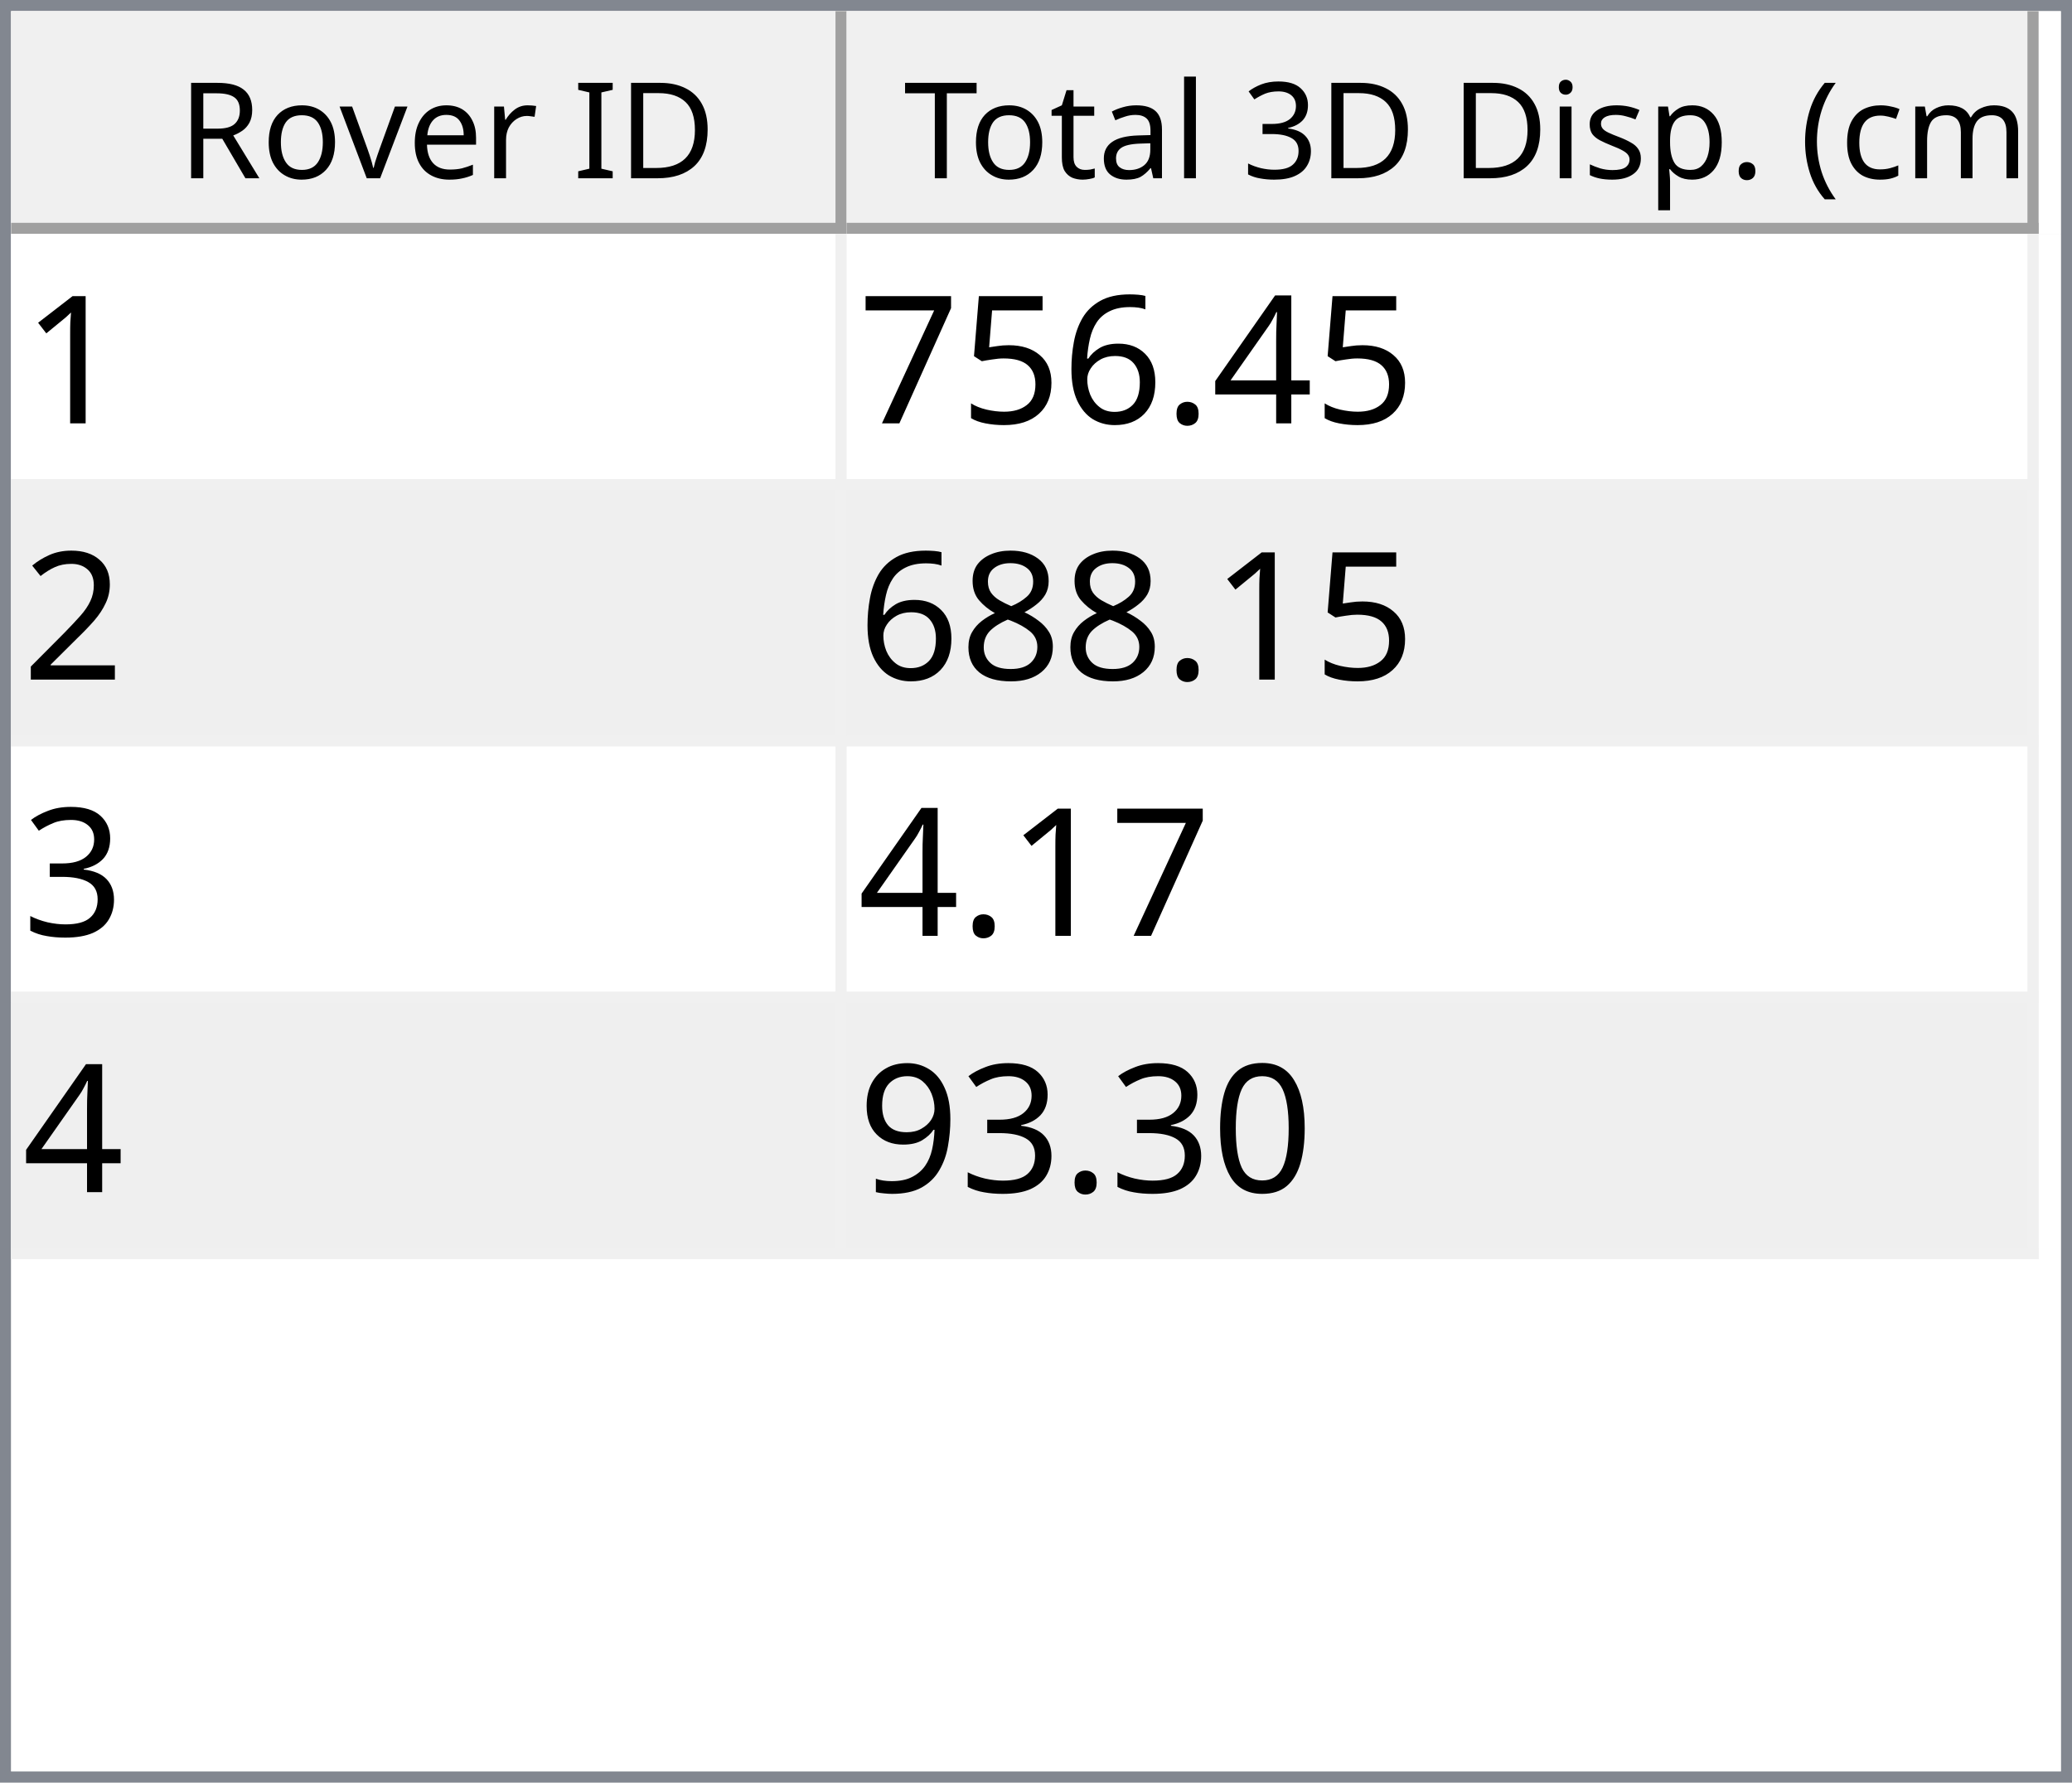
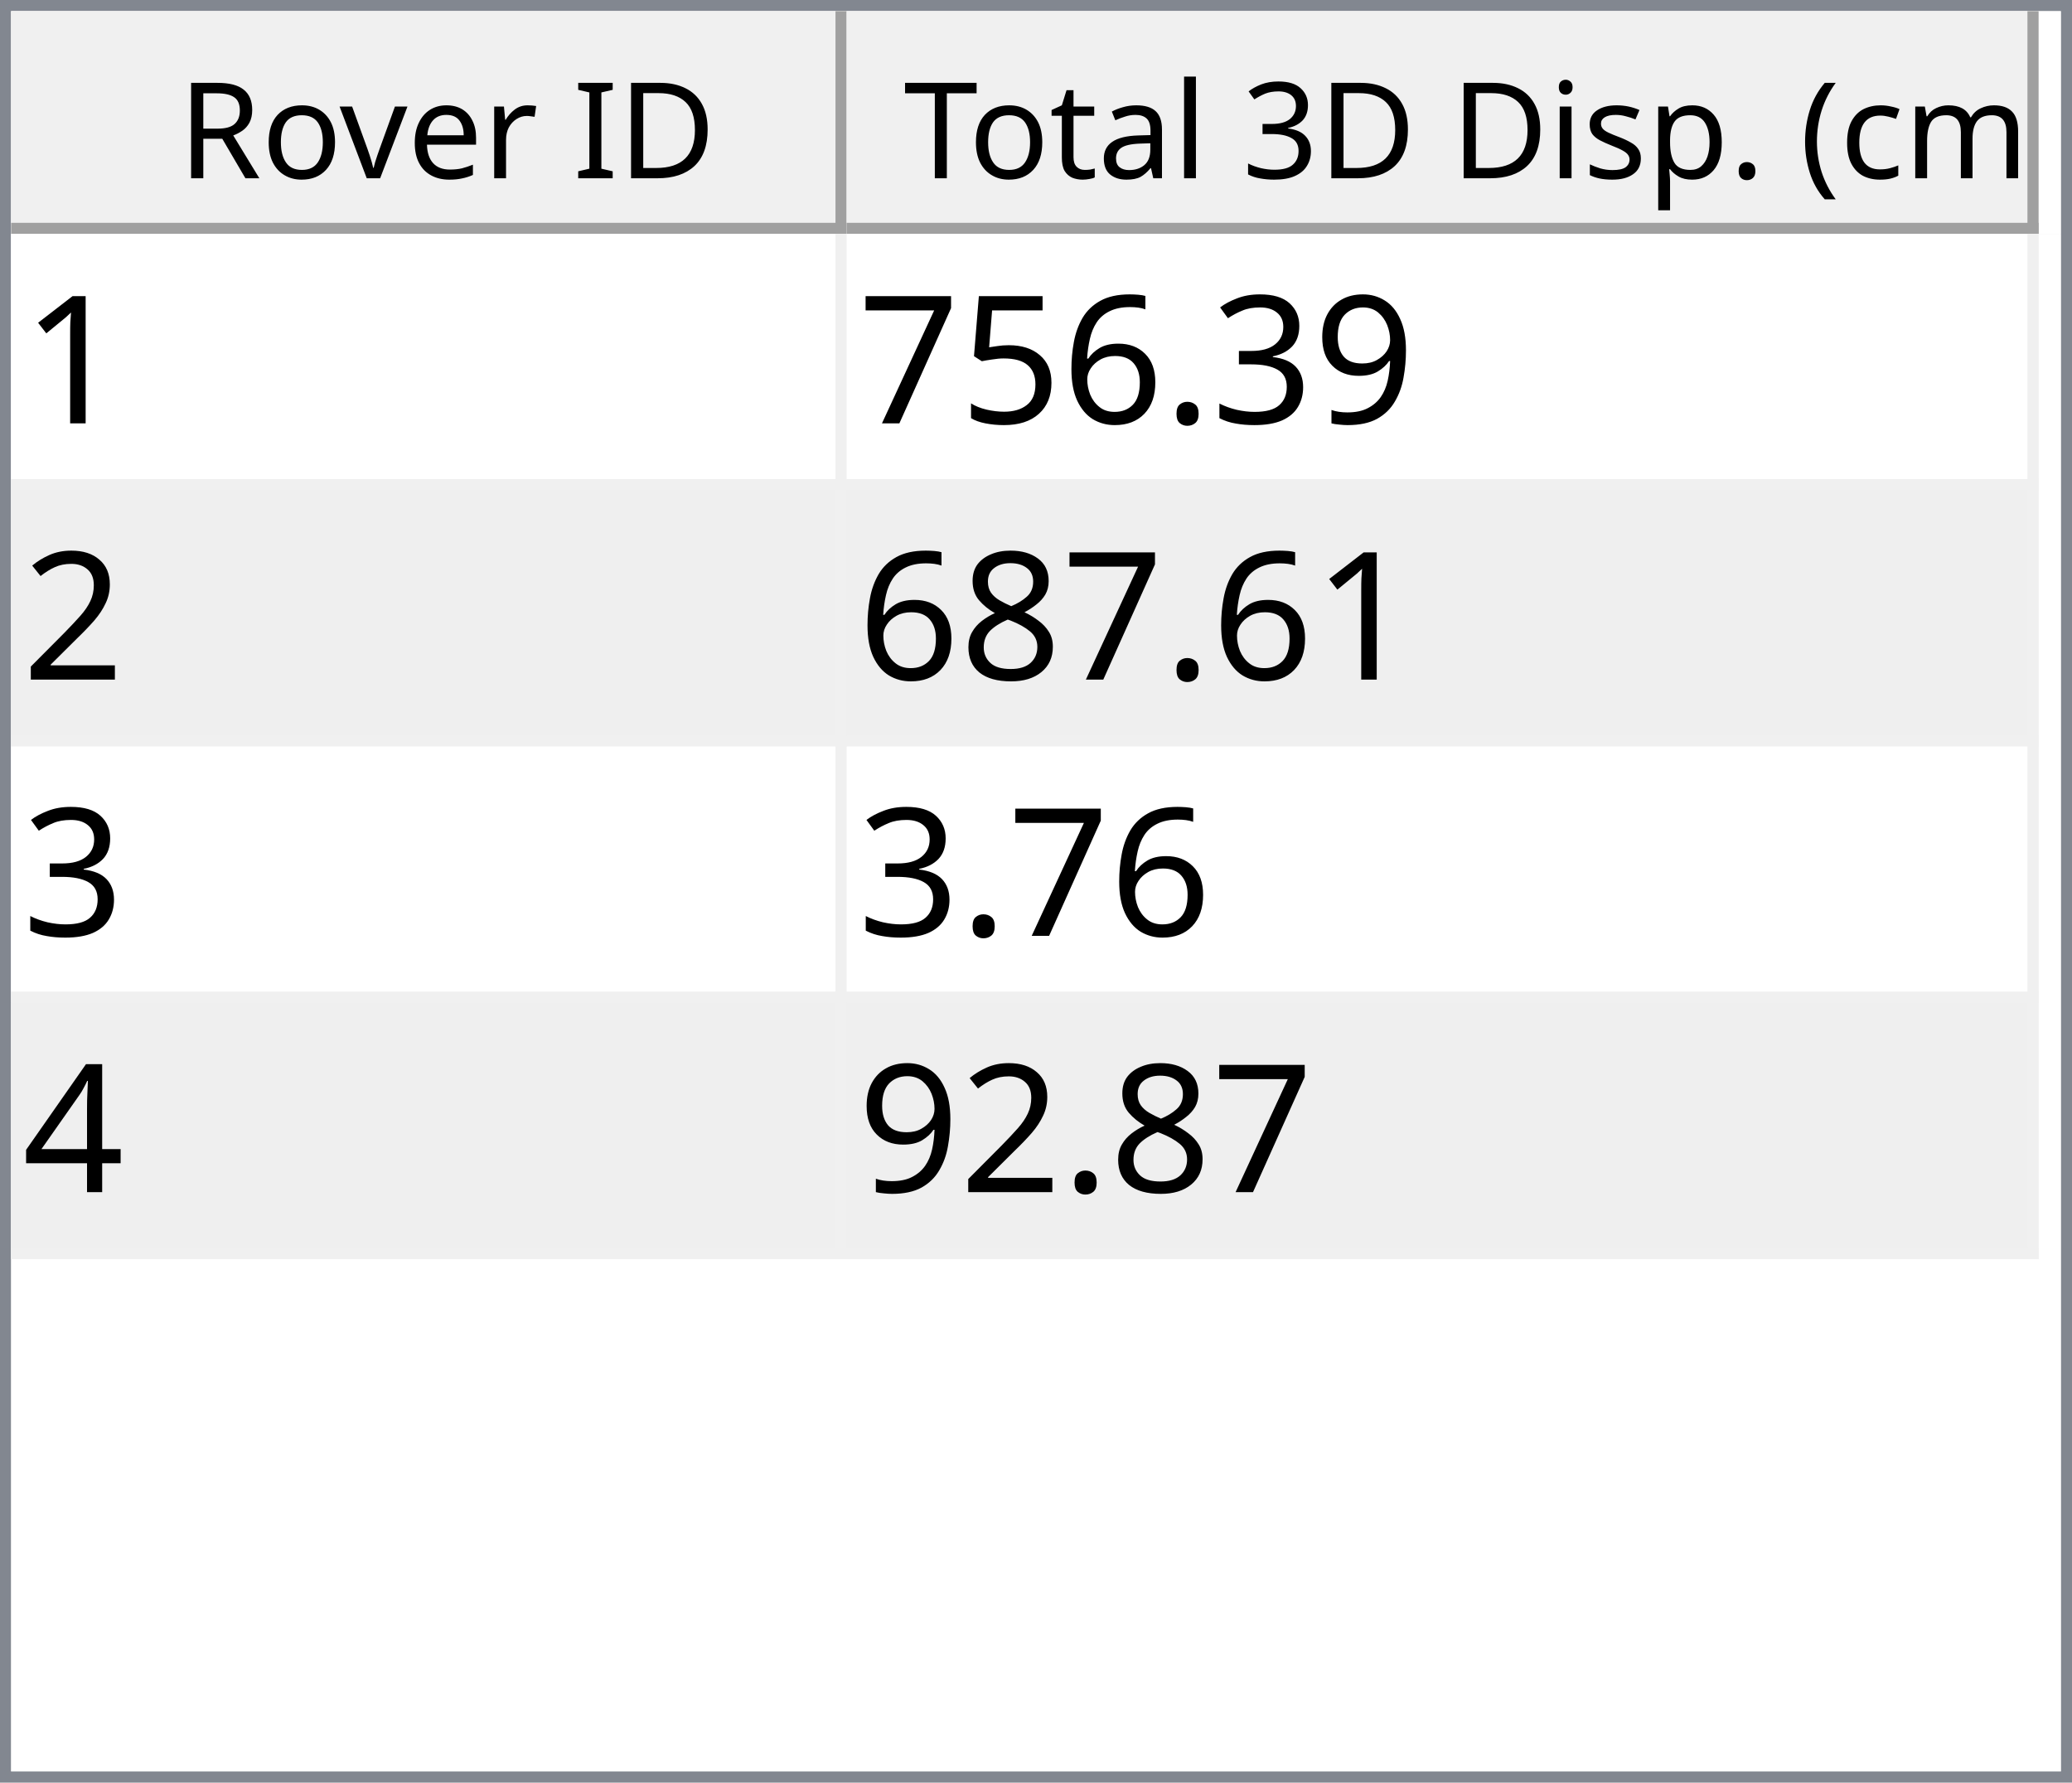
<svg xmlns="http://www.w3.org/2000/svg" style="fill-opacity:1; color-rendering:auto; color-interpolation:auto; text-rendering:auto; stroke:black; stroke-linecap:square; stroke-miterlimit:10; shape-rendering:auto; stroke-opacity:1; fill:black; stroke-dasharray:none; font-weight:normal; stroke-width:1; font-family:'Dialog'; font-style:normal; stroke-linejoin:miter; font-size:12px; stroke-dashoffset:0; image-rendering:auto;" width="186" height="160">
  <defs id="genericDefs" />
  <g>
    <defs id="defs1">
      <clipPath clipPathUnits="userSpaceOnUse" id="clipPath1">
        <path d="M0 0 L186 0 L186 160 L0 160 L0 0 Z" />
      </clipPath>
      <clipPath clipPathUnits="userSpaceOnUse" id="clipPath2">
        <path d="M0 0 L0 160 L186 160 L186 0 Z" />
      </clipPath>
      <clipPath clipPathUnits="userSpaceOnUse" id="clipPath3">
        <path d="M0 0 L0 20 L184 20 L184 0 Z" />
      </clipPath>
      <clipPath clipPathUnits="userSpaceOnUse" id="clipPath4">
        <path d="M0 0 L0 20 L75 20 L75 0 Z" />
      </clipPath>
      <clipPath clipPathUnits="userSpaceOnUse" id="clipPath5">
        <path d="M1 1 L1 19 L74 19 L74 1 Z" />
      </clipPath>
      <clipPath clipPathUnits="userSpaceOnUse" id="clipPath6">
        <path d="M0 0 L0 18 L73 18 L73 0 Z" />
      </clipPath>
      <clipPath clipPathUnits="userSpaceOnUse" id="clipPath7">
        <path d="M-0.5 -0.5 L-0.5 19.5 L74.5 19.5 L74.5 -0.5 Z" />
      </clipPath>
      <clipPath clipPathUnits="userSpaceOnUse" id="clipPath8">
        <path d="M0 0 L0 20 L107 20 L107 0 Z" />
      </clipPath>
      <clipPath clipPathUnits="userSpaceOnUse" id="clipPath9">
        <path d="M1 1 L1 19 L106 19 L106 1 Z" />
      </clipPath>
      <clipPath clipPathUnits="userSpaceOnUse" id="clipPath10">
        <path d="M0 0 L0 18 L105 18 L105 0 Z" />
      </clipPath>
      <clipPath clipPathUnits="userSpaceOnUse" id="clipPath11">
        <path d="M-0.5 -0.5 L-0.5 19.5 L106.5 19.5 L106.5 -0.5 Z" />
      </clipPath>
      <clipPath clipPathUnits="userSpaceOnUse" id="clipPath12">
        <path d="M0 0 L0 138 L184 138 L184 0 Z" />
      </clipPath>
      <clipPath clipPathUnits="userSpaceOnUse" id="clipPath13">
        <path d="M0 0 L0 92 L182 92 L182 0 Z" />
      </clipPath>
      <clipPath clipPathUnits="userSpaceOnUse" id="clipPath14">
        <path d="M-0.5 -0.5 L-0.5 91.5 L181.5 91.5 L181.5 -0.5 Z" />
      </clipPath>
      <clipPath clipPathUnits="userSpaceOnUse" id="clipPath15">
        <path d="M0 0 L0 22 L74 22 L74 0 Z" />
      </clipPath>
      <clipPath clipPathUnits="userSpaceOnUse" id="clipPath16">
        <path d="M0 0 L0 22 L106 22 L106 0 Z" />
      </clipPath>
      <font horiz-adv-x="64.551" id="font1">
        <font-face ascent="107.91" descent="25.098" units-per-em="100" style="font-style:normal; font-family:Segoe UI; font-weight:normal;" />
        <missing-glyph horiz-adv-x="64.551" d="M8.109 0 L8.109 68.266 L56.453 68.266 L56.453 0 L8.109 0 ZM15.328 7.234 L49.219 7.234 L49.219 61.031 L15.328 61.031 L15.328 7.234 Z" />
        <glyph unicode="D" horiz-adv-x="70.117" d="M9.188 0 L9.188 70.016 L28.516 70.016 Q65.531 70.016 65.531 35.891 Q65.531 19.672 55.25 9.836 Q44.969 0 27.734 0 L9.188 0 ZM17.391 62.594 L17.391 7.422 L27.828 7.422 Q41.609 7.422 49.273 14.797 Q56.938 22.172 56.938 35.688 Q56.938 62.594 28.328 62.594 L17.391 62.594 Z" />
        <glyph unicode="I" horiz-adv-x="26.611" d="M17.391 0 L9.188 0 L9.188 70.016 L17.391 70.016 L17.391 0 Z" />
        <glyph unicode=" " horiz-adv-x="27.393" d="" />
        <glyph unicode="r" horiz-adv-x="34.766" d="M34.188 41.891 Q32.078 43.5 28.125 43.5 Q23 43.5 19.555 38.672 Q16.109 33.844 16.109 25.484 L16.109 0 L8.109 0 L8.109 50 L16.109 50 L16.109 39.703 L16.312 39.703 Q18.016 44.969 21.531 47.922 Q25.047 50.875 29.391 50.875 Q32.516 50.875 34.188 50.203 L34.188 41.891 Z" />
        <glyph unicode="e" horiz-adv-x="52.295" d="M48.297 23 L12.984 23 Q13.188 14.656 17.484 10.109 Q21.781 5.562 29.297 5.562 Q37.75 5.562 44.828 11.141 L44.828 3.609 Q38.234 -1.172 27.391 -1.172 Q16.797 -1.172 10.742 5.641 Q4.688 12.453 4.688 24.812 Q4.688 36.469 11.305 43.82 Q17.922 51.172 27.734 51.172 Q37.547 51.172 42.922 44.828 Q48.297 38.484 48.297 27.203 L48.297 23 ZM40.094 29.781 Q40.047 36.719 36.75 40.578 Q33.453 44.438 27.594 44.438 Q21.922 44.438 17.969 40.383 Q14.016 36.328 13.094 29.781 L40.094 29.781 Z" />
        <glyph unicode="v" horiz-adv-x="47.9" d="M47.406 50 L27.484 0 L19.625 0 L0.688 50 L9.469 50 L22.172 13.672 Q23.578 9.672 23.922 6.688 L24.125 6.688 Q24.609 10.453 25.688 13.484 L38.969 50 L47.406 50 Z" />
        <glyph unicode="o" horiz-adv-x="58.594" d="M29 -1.172 Q17.922 -1.172 11.305 5.836 Q4.688 12.844 4.688 24.422 Q4.688 37.016 11.57 44.094 Q18.453 51.172 30.172 51.172 Q41.359 51.172 47.633 44.289 Q53.906 37.406 53.906 25.203 Q53.906 13.234 47.141 6.031 Q40.375 -1.172 29 -1.172 ZM29.594 44.438 Q21.875 44.438 17.383 39.188 Q12.891 33.938 12.891 24.703 Q12.891 15.828 17.43 10.695 Q21.969 5.562 29.594 5.562 Q37.359 5.562 41.531 10.594 Q45.703 15.625 45.703 24.906 Q45.703 34.281 41.531 39.359 Q37.359 44.438 29.594 44.438 Z" />
        <glyph unicode="R" horiz-adv-x="59.814" d="M59.375 0 L49.609 0 L37.891 19.625 Q36.281 22.359 34.766 24.289 Q33.25 26.219 31.664 27.438 Q30.078 28.656 28.25 29.219 Q26.422 29.781 24.125 29.781 L17.391 29.781 L17.391 0 L9.188 0 L9.188 70.016 L30.078 70.016 Q34.672 70.016 38.555 68.867 Q42.438 67.719 45.289 65.375 Q48.141 63.031 49.758 59.547 Q51.375 56.062 51.375 51.375 Q51.375 47.703 50.273 44.656 Q49.172 41.609 47.148 39.211 Q45.125 36.812 42.266 35.133 Q39.406 33.453 35.844 32.516 L35.844 32.328 Q37.594 31.547 38.891 30.547 Q40.188 29.547 41.359 28.18 Q42.531 26.812 43.68 25.078 Q44.828 23.344 46.234 21.047 L59.375 0 ZM17.391 62.594 L17.391 37.203 L28.516 37.203 Q31.594 37.203 34.203 38.133 Q36.812 39.062 38.719 40.797 Q40.625 42.531 41.703 45.047 Q42.781 47.562 42.781 50.688 Q42.781 56.297 39.141 59.445 Q35.5 62.594 28.609 62.594 L17.391 62.594 Z" />
        <glyph unicode=")" horiz-adv-x="30.176" d="M8.297 -15.922 L1.172 -15.922 Q16.406 2.344 16.406 26.812 Q16.406 51.469 1.078 70.016 L8.297 70.016 Q23.531 52.156 23.531 26.703 Q23.531 1.375 8.297 -15.922 Z" />
        <glyph unicode="m" horiz-adv-x="86.133" d="M79.109 0 L71.094 0 L71.094 28.719 Q71.094 37.016 68.531 40.727 Q65.969 44.438 59.906 44.438 Q54.781 44.438 51.195 39.75 Q47.609 35.062 47.609 28.516 L47.609 0 L39.594 0 L39.594 29.688 Q39.594 44.438 28.219 44.438 Q22.953 44.438 19.531 40.016 Q16.109 35.594 16.109 28.516 L16.109 0 L8.109 0 L8.109 50 L16.109 50 L16.109 42.094 L16.312 42.094 Q21.625 51.172 31.844 51.172 Q36.969 51.172 40.773 48.312 Q44.578 45.453 46 40.828 Q51.562 51.172 62.594 51.172 Q79.109 51.172 79.109 30.812 L79.109 0 Z" />
        <glyph unicode="c" horiz-adv-x="46.191" d="M42.188 2.297 Q36.422 -1.172 28.516 -1.172 Q17.828 -1.172 11.258 5.789 Q4.688 12.75 4.688 23.828 Q4.688 36.188 11.766 43.68 Q18.844 51.172 30.672 51.172 Q37.25 51.172 42.281 48.734 L42.281 40.531 Q36.719 44.438 30.375 44.438 Q22.703 44.438 17.797 38.945 Q12.891 33.453 12.891 24.516 Q12.891 15.719 17.508 10.641 Q22.125 5.562 29.891 5.562 Q36.422 5.562 42.188 9.906 L42.188 2.297 Z" />
        <glyph unicode="(" horiz-adv-x="30.176" d="M29.109 -15.922 L21.969 -15.922 Q6.844 1.375 6.844 26.703 Q6.844 52.156 21.969 70.016 L29.203 70.016 Q13.875 51.469 13.875 26.812 Q13.875 2.344 29.109 -15.922 Z" />
        <glyph unicode="." horiz-adv-x="21.68" d="M10.891 -1.078 Q8.641 -1.078 7.055 0.539 Q5.469 2.156 5.469 4.391 Q5.469 6.641 7.055 8.273 Q8.641 9.906 10.891 9.906 Q13.188 9.906 14.797 8.273 Q16.406 6.641 16.406 4.391 Q16.406 2.156 14.797 0.539 Q13.188 -1.078 10.891 -1.078 Z" />
        <glyph unicode="p" horiz-adv-x="58.789" d="M16.312 7.234 L16.109 7.234 L16.109 -23 L8.109 -23 L8.109 50 L16.109 50 L16.109 41.219 L16.312 41.219 Q22.219 51.172 33.594 51.172 Q43.266 51.172 48.688 44.461 Q54.109 37.75 54.109 26.469 Q54.109 13.922 48 6.375 Q41.891 -1.172 31.297 -1.172 Q21.578 -1.172 16.312 7.234 ZM16.109 27.391 L16.109 20.406 Q16.109 14.203 20.141 9.883 Q24.172 5.562 30.375 5.562 Q37.641 5.562 41.773 11.133 Q45.906 16.703 45.906 26.609 Q45.906 34.969 42.047 39.703 Q38.188 44.438 31.594 44.438 Q24.609 44.438 20.359 39.578 Q16.109 34.719 16.109 27.391 Z" />
        <glyph unicode="s" horiz-adv-x="42.432" d="M5.078 1.812 L5.078 10.406 Q11.625 5.562 19.484 5.562 Q30.031 5.562 30.031 12.594 Q30.031 14.594 29.125 15.992 Q28.219 17.391 26.68 18.461 Q25.141 19.531 23.07 20.383 Q21 21.234 18.609 22.172 Q15.281 23.484 12.766 24.828 Q10.25 26.172 8.57 27.859 Q6.891 29.547 6.031 31.695 Q5.172 33.844 5.172 36.719 Q5.172 40.234 6.789 42.945 Q8.406 45.656 11.086 47.484 Q13.766 49.312 17.211 50.242 Q20.656 51.172 24.312 51.172 Q30.812 51.172 35.938 48.922 L35.938 40.828 Q30.422 44.438 23.25 44.438 Q21 44.438 19.195 43.922 Q17.391 43.406 16.094 42.477 Q14.797 41.547 14.086 40.258 Q13.375 38.969 13.375 37.406 Q13.375 35.453 14.086 34.133 Q14.797 32.812 16.164 31.789 Q17.531 30.766 19.484 29.938 Q21.438 29.109 23.922 28.125 Q27.25 26.859 29.883 25.516 Q32.516 24.172 34.375 22.484 Q36.234 20.797 37.234 18.602 Q38.234 16.406 38.234 13.375 Q38.234 9.672 36.602 6.938 Q34.969 4.203 32.234 2.398 Q29.5 0.594 25.93 -0.289 Q22.359 -1.172 18.453 -1.172 Q10.75 -1.172 5.078 1.812 Z" />
        <glyph unicode="i" horiz-adv-x="24.219" d="M12.203 62.703 Q10.062 62.703 8.547 64.164 Q7.031 65.625 7.031 67.875 Q7.031 70.125 8.547 71.609 Q10.062 73.094 12.203 73.094 Q14.406 73.094 15.945 71.609 Q17.484 70.125 17.484 67.875 Q17.484 65.719 15.945 64.211 Q14.406 62.703 12.203 62.703 ZM16.109 0 L8.109 0 L8.109 50 L16.109 50 L16.109 0 Z" />
        <glyph unicode="3" horiz-adv-x="53.906" d="M46.531 19.828 Q46.531 15.094 44.75 11.211 Q42.969 7.328 39.719 4.57 Q36.469 1.812 31.93 0.297 Q27.391 -1.219 21.922 -1.219 Q11.922 -1.219 6 2.594 L6 11.188 Q13.094 5.609 22.219 5.609 Q25.875 5.609 28.828 6.539 Q31.781 7.469 33.906 9.227 Q36.031 10.984 37.18 13.477 Q38.328 15.969 38.328 19.094 Q38.328 32.812 18.797 32.812 L12.984 32.812 L12.984 39.594 L18.5 39.594 Q35.797 39.594 35.797 52.484 Q35.797 64.406 22.609 64.406 Q15.188 64.406 8.688 59.422 L8.688 67.188 Q15.375 71.188 24.609 71.188 Q29 71.188 32.57 69.969 Q36.141 68.75 38.68 66.555 Q41.219 64.359 42.609 61.281 Q44 58.203 44 54.5 Q44 40.672 30.031 36.719 L30.031 36.531 Q33.594 36.141 36.625 34.797 Q39.656 33.453 41.852 31.305 Q44.047 29.156 45.289 26.25 Q46.531 23.344 46.531 19.828 Z" />
        <glyph unicode="l" horiz-adv-x="24.219" d="M16.109 0 L8.109 0 L8.109 74.031 L16.109 74.031 L16.109 0 Z" />
        <glyph unicode="a" horiz-adv-x="50.879" d="M43.891 0 L35.891 0 L35.891 7.812 L35.688 7.812 Q30.469 -1.172 20.312 -1.172 Q12.844 -1.172 8.617 2.781 Q4.391 6.734 4.391 13.281 Q4.391 27.297 20.906 29.594 L35.891 31.688 Q35.891 44.438 25.594 44.438 Q16.547 44.438 9.281 38.281 L9.281 46.484 Q16.656 51.172 26.266 51.172 Q43.891 51.172 43.891 32.516 L43.891 0 ZM35.891 25.297 L23.828 23.641 Q18.266 22.859 15.43 20.875 Q12.594 18.891 12.594 13.875 Q12.594 10.203 15.211 7.883 Q17.828 5.562 22.172 5.562 Q28.125 5.562 32.008 9.742 Q35.891 13.922 35.891 20.312 L35.891 25.297 Z" />
        <glyph unicode="t" horiz-adv-x="33.887" d="M31.297 0.484 Q28.469 -1.078 23.828 -1.078 Q10.688 -1.078 10.688 13.578 L10.688 43.172 L2.094 43.172 L2.094 50 L10.688 50 L10.688 62.203 L18.703 64.797 L18.703 50 L31.297 50 L31.297 43.172 L18.703 43.172 L18.703 14.984 Q18.703 9.969 20.414 7.82 Q22.125 5.672 26.078 5.672 Q29.109 5.672 31.297 7.328 L31.297 0.484 Z" />
        <glyph unicode="T" horiz-adv-x="52.393" d="M50.594 62.594 L30.375 62.594 L30.375 0 L22.172 0 L22.172 62.594 L2 62.594 L2 70.016 L50.594 70.016 L50.594 62.594 Z" />
      </font>
      <font horiz-adv-x="75.0" id="font2">
        <font-face ascent="100.537" descent="21.973" units-per-em="100" style="font-style:normal; font-family:sans-serif; font-weight:normal;" />
        <missing-glyph horiz-adv-x="75.0" d="M12.5 0 L12.5 62.5 L62.5 62.5 L62.5 0 L12.5 0 ZM14.062 1.562 L60.938 1.562 L60.938 60.938 L14.062 60.938 L14.062 1.562 Z" />
        <glyph unicode="1" horiz-adv-x="55.615" d="M37.25 0 L28.469 0 L28.469 56 Q25.297 52.984 20.141 49.953 Q14.984 46.922 10.891 45.406 L10.891 53.906 Q18.266 57.375 23.781 62.305 Q29.297 67.234 31.594 71.875 L37.25 71.875 L37.25 0 Z" />
-         <glyph unicode="4" horiz-adv-x="55.615" d="M32.328 0 L32.328 17.141 L1.266 17.141 L1.266 25.203 L33.938 71.578 L41.109 71.578 L41.109 25.203 L50.781 25.203 L50.781 17.141 L41.109 17.141 L41.109 0 L32.328 0 ZM32.328 25.203 L32.328 57.469 L9.906 25.203 L32.328 25.203 Z" />
+         <glyph unicode="9" horiz-adv-x="55.615" d="M5.469 16.547 L13.922 17.328 Q14.984 11.375 18.016 8.688 Q21.047 6 25.781 6 Q29.828 6 32.883 7.859 Q35.938 9.719 37.891 12.82 Q39.844 15.922 41.164 21.195 Q42.484 26.469 42.484 31.938 Q42.484 32.516 42.438 33.688 Q39.797 29.5 35.234 26.883 Q30.672 24.266 25.344 24.266 Q16.453 24.266 10.305 30.711 Q4.156 37.156 4.156 47.703 Q4.156 58.594 10.578 65.234 Q17 71.875 26.656 71.875 Q33.641 71.875 39.43 68.117 Q45.219 64.359 48.219 57.398 Q51.219 50.438 51.219 37.25 Q51.219 23.531 48.242 15.406 Q45.266 7.281 39.383 3.031 Q33.5 -1.219 25.594 -1.219 Q17.188 -1.219 11.867 3.445 Q6.547 8.109 5.469 16.547 ZM41.453 48.141 Q41.453 55.719 37.43 60.156 Q33.406 64.594 27.734 64.594 Q21.875 64.594 17.531 59.812 Q13.188 55.031 13.188 47.406 Q13.188 40.578 17.312 36.305 Q21.438 32.031 27.484 32.031 Q33.594 32.031 37.523 36.305 Q41.453 40.578 41.453 48.141 Z" />
+         <glyph unicode="3" horiz-adv-x="55.615" d="M4.203 18.891 L12.984 20.062 Q14.5 12.594 18.141 9.297 Q21.781 6 27 6 Q33.203 6 37.477 10.297 Q41.75 14.594 41.75 20.953 Q41.75 27 37.797 30.93 Q33.844 34.859 27.734 34.859 Q25.25 34.859 21.531 33.891 L22.516 41.609 Q23.391 41.5 23.922 41.5 Q29.547 41.5 34.039 44.43 Q38.531 47.359 38.531 53.469 Q38.531 58.297 35.258 61.477 Q31.984 64.656 26.812 64.656 Q21.688 64.656 18.266 61.43 Q14.844 58.203 13.875 51.766 L5.078 53.328 Q6.688 62.156 12.398 67.016 Q18.109 71.875 26.609 71.875 Q32.469 71.875 37.398 69.359 Q42.328 66.844 44.945 62.5 Q47.562 58.156 47.562 53.266 Q47.562 48.641 45.07 44.828 Q42.578 41.016 37.703 38.766 Q44.047 37.312 47.562 32.695 Q51.078 28.078 51.078 21.141 Q51.078 11.766 44.242 5.25 Q37.406 -1.266 26.953 -1.266 Q17.531 -1.266 11.305 4.352 Q5.078 9.969 4.203 18.891 Z" />
        <glyph unicode="." horiz-adv-x="27.783" d="M9.078 0 L9.078 10.016 L19.094 10.016 L19.094 0 L9.078 0 Z" />
        <glyph unicode="6" horiz-adv-x="55.615" d="M49.75 54.047 L41.016 53.375 Q39.844 58.547 37.703 60.891 Q34.125 64.656 28.906 64.656 Q24.703 64.656 21.531 62.312 Q17.391 59.281 14.992 53.469 Q12.594 47.656 12.5 36.922 Q15.672 41.75 20.266 44.094 Q24.859 46.438 29.891 46.438 Q38.672 46.438 44.852 39.969 Q51.031 33.5 51.031 23.25 Q51.031 16.5 48.125 10.719 Q45.219 4.938 40.141 1.859 Q35.062 -1.219 28.609 -1.219 Q17.625 -1.219 10.695 6.859 Q3.766 14.938 3.766 33.5 Q3.766 54.25 11.422 63.672 Q18.109 71.875 29.438 71.875 Q37.891 71.875 43.289 67.141 Q48.688 62.406 49.75 54.047 ZM13.875 23.188 Q13.875 18.656 15.797 14.508 Q17.719 10.359 21.188 8.18 Q24.656 6 28.469 6 Q34.031 6 38.039 10.492 Q42.047 14.984 42.047 22.703 Q42.047 30.125 38.086 34.398 Q34.125 38.672 28.125 38.672 Q22.172 38.672 18.023 34.398 Q13.875 30.125 13.875 23.188 Z" />
        <glyph unicode="5" horiz-adv-x="55.615" d="M4.156 18.75 L13.375 19.531 Q14.406 12.797 18.141 9.398 Q21.875 6 27.156 6 Q33.5 6 37.891 10.789 Q42.281 15.578 42.281 23.484 Q42.281 31 38.062 35.352 Q33.844 39.703 27 39.703 Q22.75 39.703 19.336 37.773 Q15.922 35.844 13.969 32.766 L5.719 33.844 L12.641 70.609 L48.25 70.609 L48.25 62.203 L19.672 62.203 L15.828 42.969 Q22.266 47.469 29.344 47.469 Q38.719 47.469 45.164 40.969 Q51.609 34.469 51.609 24.266 Q51.609 14.547 45.953 7.469 Q39.062 -1.219 27.156 -1.219 Q17.391 -1.219 11.211 4.25 Q5.031 9.719 4.156 18.75 Z" />
        <glyph unicode="7" horiz-adv-x="55.615" d="M4.734 62.203 L4.734 70.656 L51.078 70.656 L51.078 63.812 Q44.234 56.547 37.523 44.484 Q30.812 32.422 27.156 19.672 Q24.516 10.688 23.781 0 L14.75 0 Q14.891 8.453 18.062 20.414 Q21.234 32.375 27.172 43.484 Q33.109 54.594 39.797 62.203 L4.734 62.203 Z" />
        <glyph unicode="2" horiz-adv-x="55.615" d="M50.344 8.453 L50.344 0 L3.031 0 Q2.938 3.172 4.047 6.109 Q5.859 10.938 9.836 15.625 Q13.812 20.312 21.344 26.469 Q33.016 36.031 37.117 41.625 Q41.219 47.219 41.219 52.203 Q41.219 57.422 37.477 61.008 Q33.734 64.594 27.734 64.594 Q21.391 64.594 17.578 60.789 Q13.766 56.984 13.719 50.25 L4.688 51.172 Q5.609 61.281 11.664 66.578 Q17.719 71.875 27.938 71.875 Q38.234 71.875 44.242 66.164 Q50.25 60.453 50.25 52 Q50.25 47.703 48.492 43.555 Q46.734 39.406 42.656 34.812 Q38.578 30.219 29.109 22.219 Q21.188 15.578 18.945 13.211 Q16.703 10.844 15.234 8.453 L50.344 8.453 Z" />
        <glyph unicode="8" horiz-adv-x="55.615" d="M17.672 38.812 Q12.203 40.828 9.57 44.539 Q6.938 48.25 6.938 53.422 Q6.938 61.234 12.555 66.555 Q18.172 71.875 27.484 71.875 Q36.859 71.875 42.578 66.43 Q48.297 60.984 48.297 53.172 Q48.297 48.188 45.68 44.508 Q43.062 40.828 37.75 38.812 Q44.344 36.672 47.781 31.883 Q51.219 27.094 51.219 20.453 Q51.219 11.281 44.727 5.031 Q38.234 -1.219 27.641 -1.219 Q17.047 -1.219 10.547 5.055 Q4.047 11.328 4.047 20.703 Q4.047 27.688 7.594 32.398 Q11.141 37.109 17.672 38.812 ZM15.922 53.719 Q15.922 48.641 19.195 45.414 Q22.469 42.188 27.688 42.188 Q32.766 42.188 36.016 45.383 Q39.266 48.578 39.266 53.219 Q39.266 58.062 35.914 61.359 Q32.562 64.656 27.594 64.656 Q22.562 64.656 19.242 61.43 Q15.922 58.203 15.922 53.719 ZM13.094 20.656 Q13.094 16.891 14.875 13.375 Q16.656 9.859 20.172 7.93 Q23.688 6 27.734 6 Q34.031 6 38.133 10.055 Q42.234 14.109 42.234 20.359 Q42.234 26.703 38.016 30.859 Q33.797 35.016 27.438 35.016 Q21.234 35.016 17.164 30.914 Q13.094 26.812 13.094 20.656 Z" />
-         <glyph unicode="3" horiz-adv-x="55.615" d="M4.203 18.891 L12.984 20.062 Q14.5 12.594 18.141 9.297 Q21.781 6 27 6 Q33.203 6 37.477 10.297 Q41.75 14.594 41.75 20.953 Q41.75 27 37.797 30.93 Q33.844 34.859 27.734 34.859 Q25.25 34.859 21.531 33.891 L22.516 41.609 Q23.391 41.5 23.922 41.5 Q29.547 41.5 34.039 44.43 Q38.531 47.359 38.531 53.469 Q38.531 58.297 35.258 61.477 Q31.984 64.656 26.812 64.656 Q21.688 64.656 18.266 61.43 Q14.844 58.203 13.875 51.766 L5.078 53.328 Q6.688 62.156 12.398 67.016 Q18.109 71.875 26.609 71.875 Q32.469 71.875 37.398 69.359 Q42.328 66.844 44.945 62.5 Q47.562 58.156 47.562 53.266 Q47.562 48.641 45.07 44.828 Q42.578 41.016 37.703 38.766 Q44.047 37.312 47.562 32.695 Q51.078 28.078 51.078 21.141 Q51.078 11.766 44.242 5.25 Q37.406 -1.266 26.953 -1.266 Q17.531 -1.266 11.305 4.352 Q5.078 9.969 4.203 18.891 Z" />
-         <glyph unicode="0" horiz-adv-x="55.615" d="M4.156 35.297 Q4.156 48 6.766 55.742 Q9.375 63.484 14.523 67.68 Q19.672 71.875 27.484 71.875 Q33.25 71.875 37.594 69.555 Q41.938 67.234 44.773 62.867 Q47.609 58.5 49.219 52.227 Q50.828 45.953 50.828 35.297 Q50.828 22.703 48.242 14.969 Q45.656 7.234 40.508 3.008 Q35.359 -1.219 27.484 -1.219 Q17.141 -1.219 11.234 6.203 Q4.156 15.141 4.156 35.297 ZM13.188 35.297 Q13.188 17.672 17.312 11.836 Q21.438 6 27.484 6 Q33.547 6 37.672 11.859 Q41.797 17.719 41.797 35.297 Q41.797 52.984 37.672 58.789 Q33.547 64.594 27.391 64.594 Q21.344 64.594 17.719 59.469 Q13.188 52.938 13.188 35.297 Z" />
-         <glyph unicode="9" horiz-adv-x="55.615" d="M5.469 16.547 L13.922 17.328 Q14.984 11.375 18.016 8.688 Q21.047 6 25.781 6 Q29.828 6 32.883 7.859 Q35.938 9.719 37.891 12.82 Q39.844 15.922 41.164 21.195 Q42.484 26.469 42.484 31.938 Q42.484 32.516 42.438 33.688 Q39.797 29.5 35.234 26.883 Q30.672 24.266 25.344 24.266 Q16.453 24.266 10.305 30.711 Q4.156 37.156 4.156 47.703 Q4.156 58.594 10.578 65.234 Q17 71.875 26.656 71.875 Q33.641 71.875 39.43 68.117 Q45.219 64.359 48.219 57.398 Q51.219 50.438 51.219 37.25 Q51.219 23.531 48.242 15.406 Q45.266 7.281 39.383 3.031 Q33.5 -1.219 25.594 -1.219 Q17.188 -1.219 11.867 3.445 Q6.547 8.109 5.469 16.547 ZM41.453 48.141 Q41.453 55.719 37.43 60.156 Q33.406 64.594 27.734 64.594 Q21.875 64.594 17.531 59.812 Q13.188 55.031 13.188 47.406 Q13.188 40.578 17.312 36.305 Q21.438 32.031 27.484 32.031 Q33.594 32.031 37.523 36.305 Q41.453 40.578 41.453 48.141 Z" />
+         <glyph unicode="4" horiz-adv-x="55.615" d="M32.328 0 L32.328 17.141 L1.266 17.141 L1.266 25.203 L33.938 71.578 L41.109 71.578 L41.109 25.203 L50.781 25.203 L50.781 17.141 L41.109 17.141 L41.109 0 L32.328 0 ZM32.328 25.203 L32.328 57.469 L9.906 25.203 L32.328 25.203 Z" />
      </font>
    </defs>
    <g style="fill:white; stroke:white;">
      <rect x="0" y="0" width="186" style="clip-path:url(#clipPath1); stroke:none;" height="160" />
    </g>
    <g style="fill:white; text-rendering:optimizeSpeed; color-rendering:optimizeSpeed; image-rendering:optimizeSpeed; shape-rendering:crispEdges; stroke:white; color-interpolation:sRGB;">
      <rect x="0" width="186" height="160" y="0" style="stroke:none;" />
      <path style="stroke:none;" d="M0 160 L186 160 L186 0 L0 0 Z" />
    </g>
    <g style="fill:rgb(240,240,240); font-family:'Segoe UI'; stroke:rgb(240,240,240);">
      <rect x="0" y="0" width="186" style="clip-path:url(#clipPath2); stroke:none;" height="160" />
    </g>
    <g style="fill:rgb(130,135,144); font-family:'Segoe UI'; stroke:rgb(130,135,144);">
      <path d="M0 0 L186 0 L186 160 L0 160 L0 0 ZM1 1 L185 1 L185 159 L1 159 L1 1 Z" style="fill-rule:evenodd; clip-path:url(#clipPath2); stroke:none;" />
    </g>
    <g style="fill:white; font-family:'Segoe UI'; stroke:white;" transform="translate(1,1)">
      <rect x="0" y="0" width="184" style="clip-path:url(#clipPath3); stroke:none;" height="20" />
    </g>
    <g style="fill:rgb(240,240,240); font-family:'Segoe UI'; stroke:rgb(240,240,240);" transform="translate(1,1)">
      <rect x="0" y="0" width="75" style="clip-path:url(#clipPath4); stroke:none;" height="20" />
    </g>
    <g style="font-family:'Segoe UI';" transform="translate(2,2)">
      <text x="14" xml:space="preserve" y="14" style="clip-path:url(#clipPath6); stroke:none;">Rover ID</text>
    </g>
    <g style="fill:rgb(160,160,160); font-family:'Segoe UI'; stroke:rgb(160,160,160); stroke-linejoin:bevel;" transform="translate(1.5,1.5)">
      <line x1="74" x2="74" y1="0" style="fill:none; clip-path:url(#clipPath7);" y2="19" />
    </g>
    <g style="fill:rgb(160,160,160); font-family:'Segoe UI'; stroke:rgb(160,160,160); stroke-linejoin:bevel;" transform="matrix(1,0,0,1,1,1) translate(0.5,0.5)">
      <line x1="0" x2="74" y1="19" style="fill:none; clip-path:url(#clipPath7);" y2="19" />
    </g>
    <g style="fill:rgb(240,240,240); font-family:'Segoe UI'; stroke:rgb(240,240,240);" transform="translate(76,1)">
      <rect x="0" y="0" width="107" style="clip-path:url(#clipPath8); stroke:none;" height="20" />
    </g>
    <g style="font-family:'Segoe UI';" transform="translate(77,2)">
      <text x="1" xml:space="preserve" y="14" style="clip-path:url(#clipPath10); stroke:none;"> Total 3D Disp. (cm)</text>
    </g>
    <g style="fill:rgb(160,160,160); font-family:'Segoe UI'; stroke:rgb(160,160,160); stroke-linejoin:bevel;" transform="translate(76.5,1.5)">
      <line x1="106" x2="106" y1="0" style="fill:none; clip-path:url(#clipPath11);" y2="19" />
    </g>
    <g style="fill:rgb(160,160,160); font-family:'Segoe UI'; stroke:rgb(160,160,160); stroke-linejoin:bevel;" transform="matrix(1,0,0,1,76,1) translate(0.5,0.5)">
      <line x1="0" x2="106" y1="19" style="fill:none; clip-path:url(#clipPath11);" y2="19" />
    </g>
    <g style="fill:white; font-family:'Segoe UI'; stroke:white;" transform="translate(1,21)">
      <rect x="0" y="0" width="184" style="clip-path:url(#clipPath12); stroke:none;" height="138" />
    </g>
    <g style="fill:rgb(240,240,240); font-size:16px; font-family:sans-serif; stroke:rgb(240,240,240);" transform="translate(1,21)">
      <rect x="0" y="0" width="182" style="clip-path:url(#clipPath13); stroke:none;" height="92" />
      <line transform="translate(0.5,0.5)" x1="0" x2="181" y1="22" style="clip-path:url(#clipPath14); fill:none; stroke-linejoin:bevel;" y2="22" />
    </g>
    <g transform="matrix(1,0,0,1,1,21) translate(0.5,0.5)" style="fill:rgb(240,240,240); font-size:16px; font-family:sans-serif; stroke:rgb(240,240,240); stroke-linejoin:bevel;">
      <line x1="0" x2="181" y1="45" style="fill:none; clip-path:url(#clipPath14);" y2="45" />
    </g>
    <g transform="matrix(1,0,0,1,1,21) translate(0.5,0.5)" style="fill:rgb(240,240,240); font-size:16px; font-family:sans-serif; stroke:rgb(240,240,240); stroke-linejoin:bevel;">
      <line x1="0" x2="181" y1="68" style="fill:none; clip-path:url(#clipPath14);" y2="68" />
    </g>
    <g transform="matrix(1,0,0,1,1,21) translate(0.5,0.5)" style="fill:rgb(240,240,240); font-size:16px; font-family:sans-serif; stroke:rgb(240,240,240); stroke-linejoin:bevel;">
      <line x1="0" x2="181" y1="91" style="fill:none; clip-path:url(#clipPath14);" y2="91" />
    </g>
    <g transform="matrix(1,0,0,1,1,21) translate(0.5,0.5)" style="fill:rgb(240,240,240); font-size:16px; font-family:sans-serif; stroke:rgb(240,240,240); stroke-linejoin:bevel;">
      <line x1="74" x2="74" y1="0" style="fill:none; clip-path:url(#clipPath14);" y2="91" />
    </g>
    <g transform="matrix(1,0,0,1,1,21) translate(0.5,0.5)" style="fill:rgb(240,240,240); font-size:16px; font-family:sans-serif; stroke:rgb(240,240,240); stroke-linejoin:bevel;">
      <line x1="181" x2="181" y1="0" style="fill:none; clip-path:url(#clipPath14);" y2="91" />
    </g>
    <g style="fill:white; font-size:16px; font-family:sans-serif; stroke:white;" transform="matrix(1,0,0,1,1,21)">
      <rect x="0" y="0" width="74" style="clip-path:url(#clipPath15); stroke:none;" height="22" />
      <text x="1" y="17" style="fill:black; clip-path:url(#clipPath15); stroke:none;" xml:space="preserve">1</text>
    </g>
    <g style="fill:white; font-size:16px; font-family:sans-serif; stroke:white;" transform="matrix(1,0,0,1,1,21) translate(75,0)">
      <rect x="0" y="0" width="106" style="clip-path:url(#clipPath16); stroke:none;" height="22" />
-       <text x="1" y="17" style="fill:black; clip-path:url(#clipPath16); stroke:none;" xml:space="preserve">756.45</text>
+       <text x="1" y="17" style="fill:black; clip-path:url(#clipPath16); stroke:none;" xml:space="preserve">756.39</text>
    </g>
    <g style="fill:rgb(239,239,239); font-size:16px; font-family:sans-serif; stroke:rgb(239,239,239);" transform="matrix(1,0,0,1,1,21) translate(0,23)">
      <rect x="0" y="0" width="74" style="clip-path:url(#clipPath15); stroke:none;" height="22" />
      <text x="1" y="17" style="fill:black; clip-path:url(#clipPath15); stroke:none;" xml:space="preserve">2</text>
    </g>
    <g style="fill:rgb(239,239,239); font-size:16px; font-family:sans-serif; stroke:rgb(239,239,239);" transform="matrix(1,0,0,1,1,21) translate(75,23)">
      <rect x="0" y="0" width="106" style="clip-path:url(#clipPath16); stroke:none;" height="22" />
-       <text x="1" y="17" style="fill:black; clip-path:url(#clipPath16); stroke:none;" xml:space="preserve">688.15</text>
+       <text x="1" y="17" style="fill:black; clip-path:url(#clipPath16); stroke:none;" xml:space="preserve">687.61</text>
    </g>
    <g style="fill:white; font-size:16px; font-family:sans-serif; stroke:white;" transform="matrix(1,0,0,1,1,21) translate(0,46)">
      <rect x="0" y="0" width="74" style="clip-path:url(#clipPath15); stroke:none;" height="22" />
      <text x="1" y="17" style="fill:black; clip-path:url(#clipPath15); stroke:none;" xml:space="preserve">3</text>
    </g>
    <g style="fill:white; font-size:16px; font-family:sans-serif; stroke:white;" transform="matrix(1,0,0,1,1,21) translate(75,46)">
      <rect x="0" y="0" width="106" style="clip-path:url(#clipPath16); stroke:none;" height="22" />
-       <text x="1" y="17" style="fill:black; clip-path:url(#clipPath16); stroke:none;" xml:space="preserve">4.17</text>
+       <text x="1" y="17" style="fill:black; clip-path:url(#clipPath16); stroke:none;" xml:space="preserve">3.76</text>
    </g>
    <g style="fill:rgb(239,239,239); font-size:16px; font-family:sans-serif; stroke:rgb(239,239,239);" transform="matrix(1,0,0,1,1,21) translate(0,69)">
      <rect x="0" y="0" width="74" style="clip-path:url(#clipPath15); stroke:none;" height="22" />
      <text x="1" y="17" style="fill:black; clip-path:url(#clipPath15); stroke:none;" xml:space="preserve">4</text>
    </g>
    <g style="fill:rgb(239,239,239); font-size:16px; font-family:sans-serif; stroke:rgb(239,239,239);" transform="matrix(1,0,0,1,1,21) translate(75,69)">
      <rect x="0" y="0" width="106" style="clip-path:url(#clipPath16); stroke:none;" height="22" />
-       <text x="1" y="17" style="fill:black; clip-path:url(#clipPath16); stroke:none;" xml:space="preserve">93.30</text>
+       <text x="1" y="17" style="fill:black; clip-path:url(#clipPath16); stroke:none;" xml:space="preserve">92.87</text>
    </g>
  </g>
</svg>
